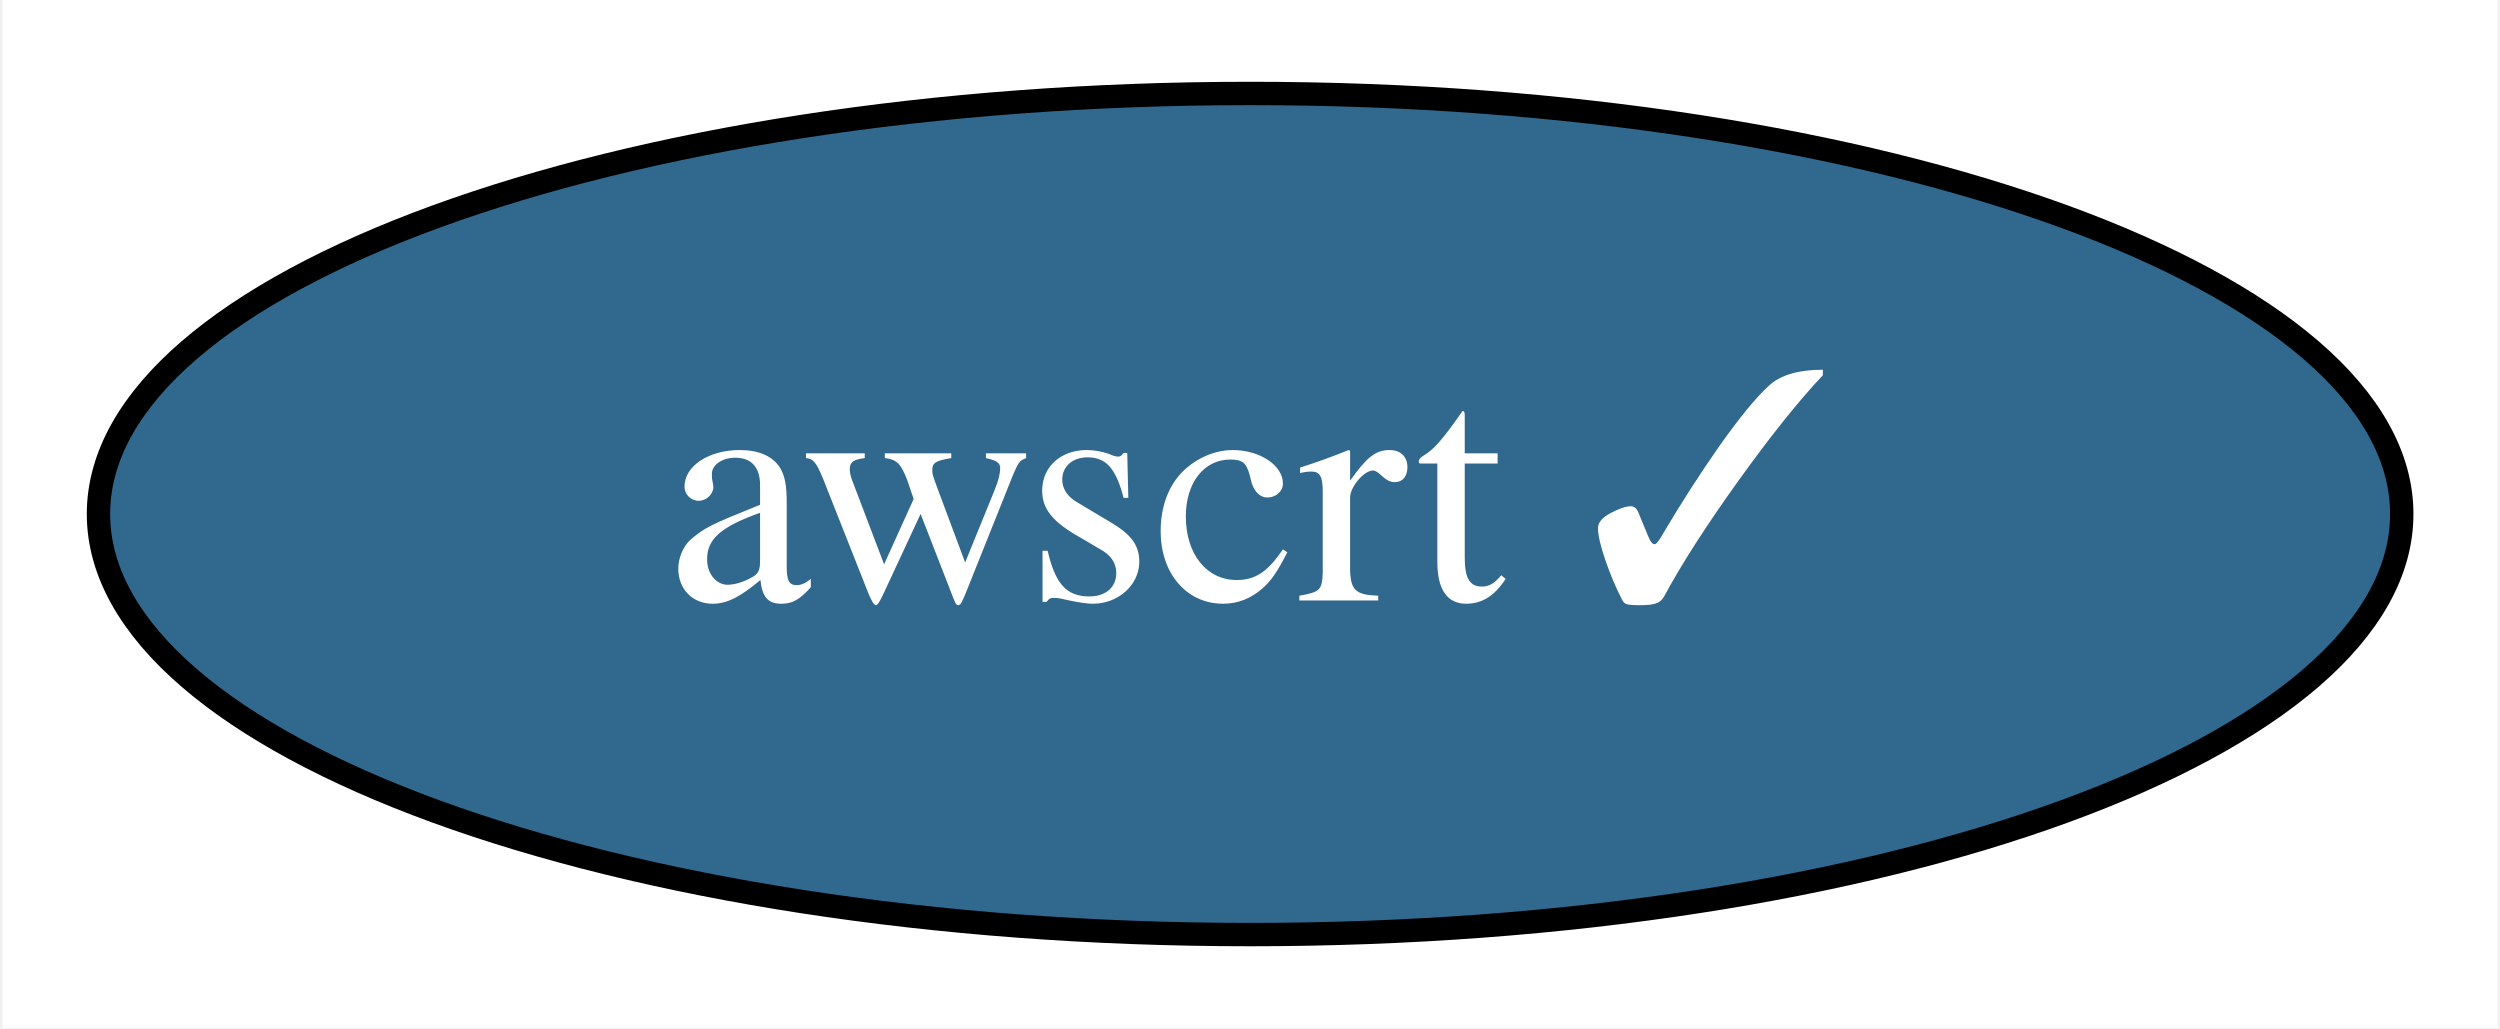
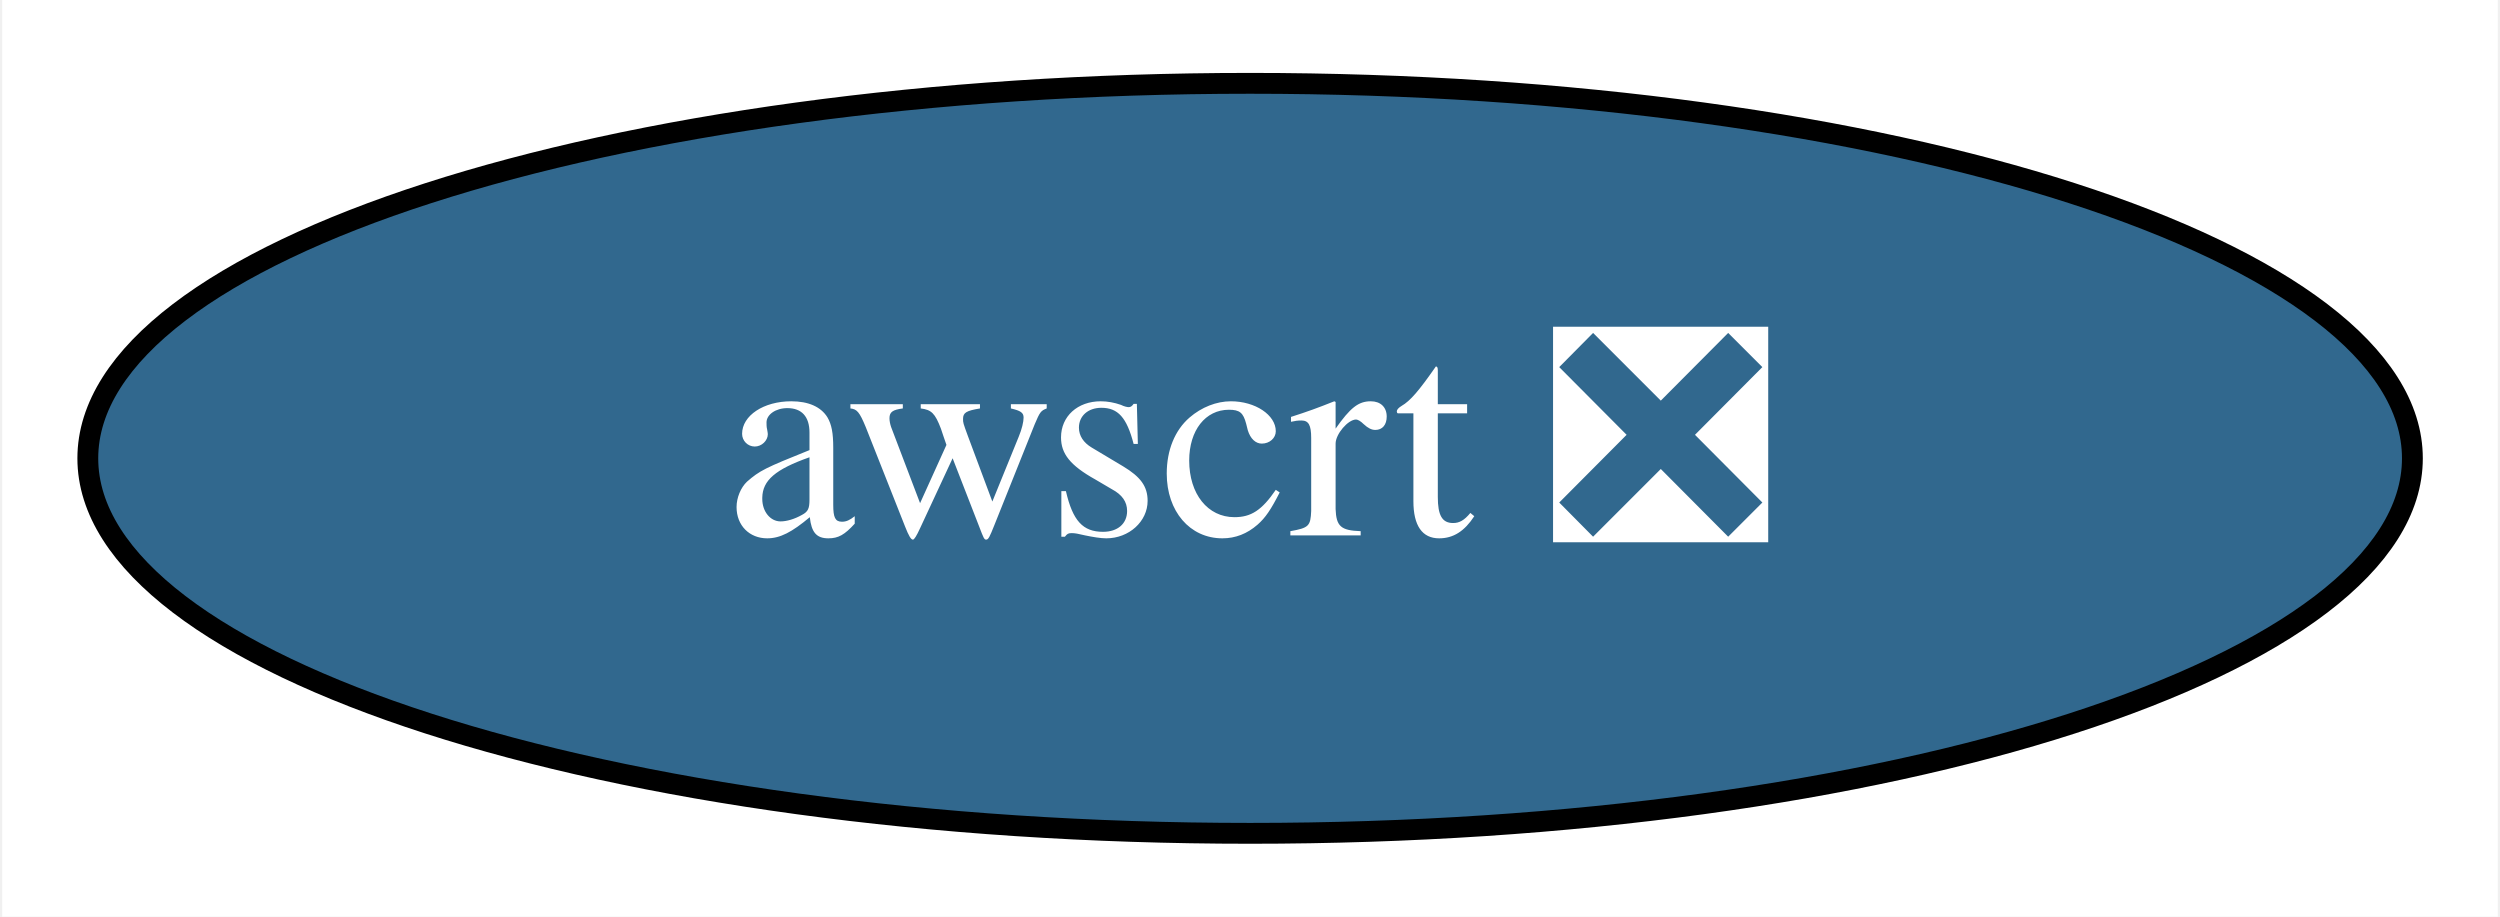
- <svg xmlns="http://www.w3.org/2000/svg" xmlns:xlink="http://www.w3.org/1999/xlink" width="107pt" height="44pt" viewBox="0.00 0.00 106.79 44.00">
+ <svg xmlns="http://www.w3.org/2000/svg" xmlns:xlink="http://www.w3.org/1999/xlink" width="120pt" height="44pt" viewBox="0.00 0.00 119.79 44.00">
  <g id="graph0" class="graph" transform="scale(1 1) rotate(0) translate(4 40)">
-     <polygon fill="white" stroke="transparent" points="-4,4 -4,-40 102.79,-40 102.79,4 -4,4" />
+     <polygon fill="white" stroke="transparent" points="-4,4 -4,-40 115.79,-40 115.79,4 -4,4" />
    <g id="node1" class="node">
      <g id="a_node1">
-         <a xlink:href="https://github.com/conda-forge/awscrt-feedstock/pull/50" xlink:title="awscrt ✓">
-           <ellipse fill="#31688e" stroke="black" cx="49.4" cy="-18" rx="49.29" ry="18" />
-           <text text-anchor="middle" x="49.4" y="-14.3" font-family="Times,serif" font-size="14.00" fill="white">awscrt ✓</text>
+         <a xlink:href="https://github.com/conda-forge/awscrt-feedstock/pull/50" xlink:title="awscrt ❎">
+           <ellipse fill="#31688e" stroke="black" cx="55.9" cy="-18" rx="55.79" ry="18" />
+           <text text-anchor="middle" x="55.9" y="-14.3" font-family="Times,serif" font-size="14.00" fill="white">awscrt ❎</text>
        </a>
      </g>
    </g>
  </g>
</svg>
